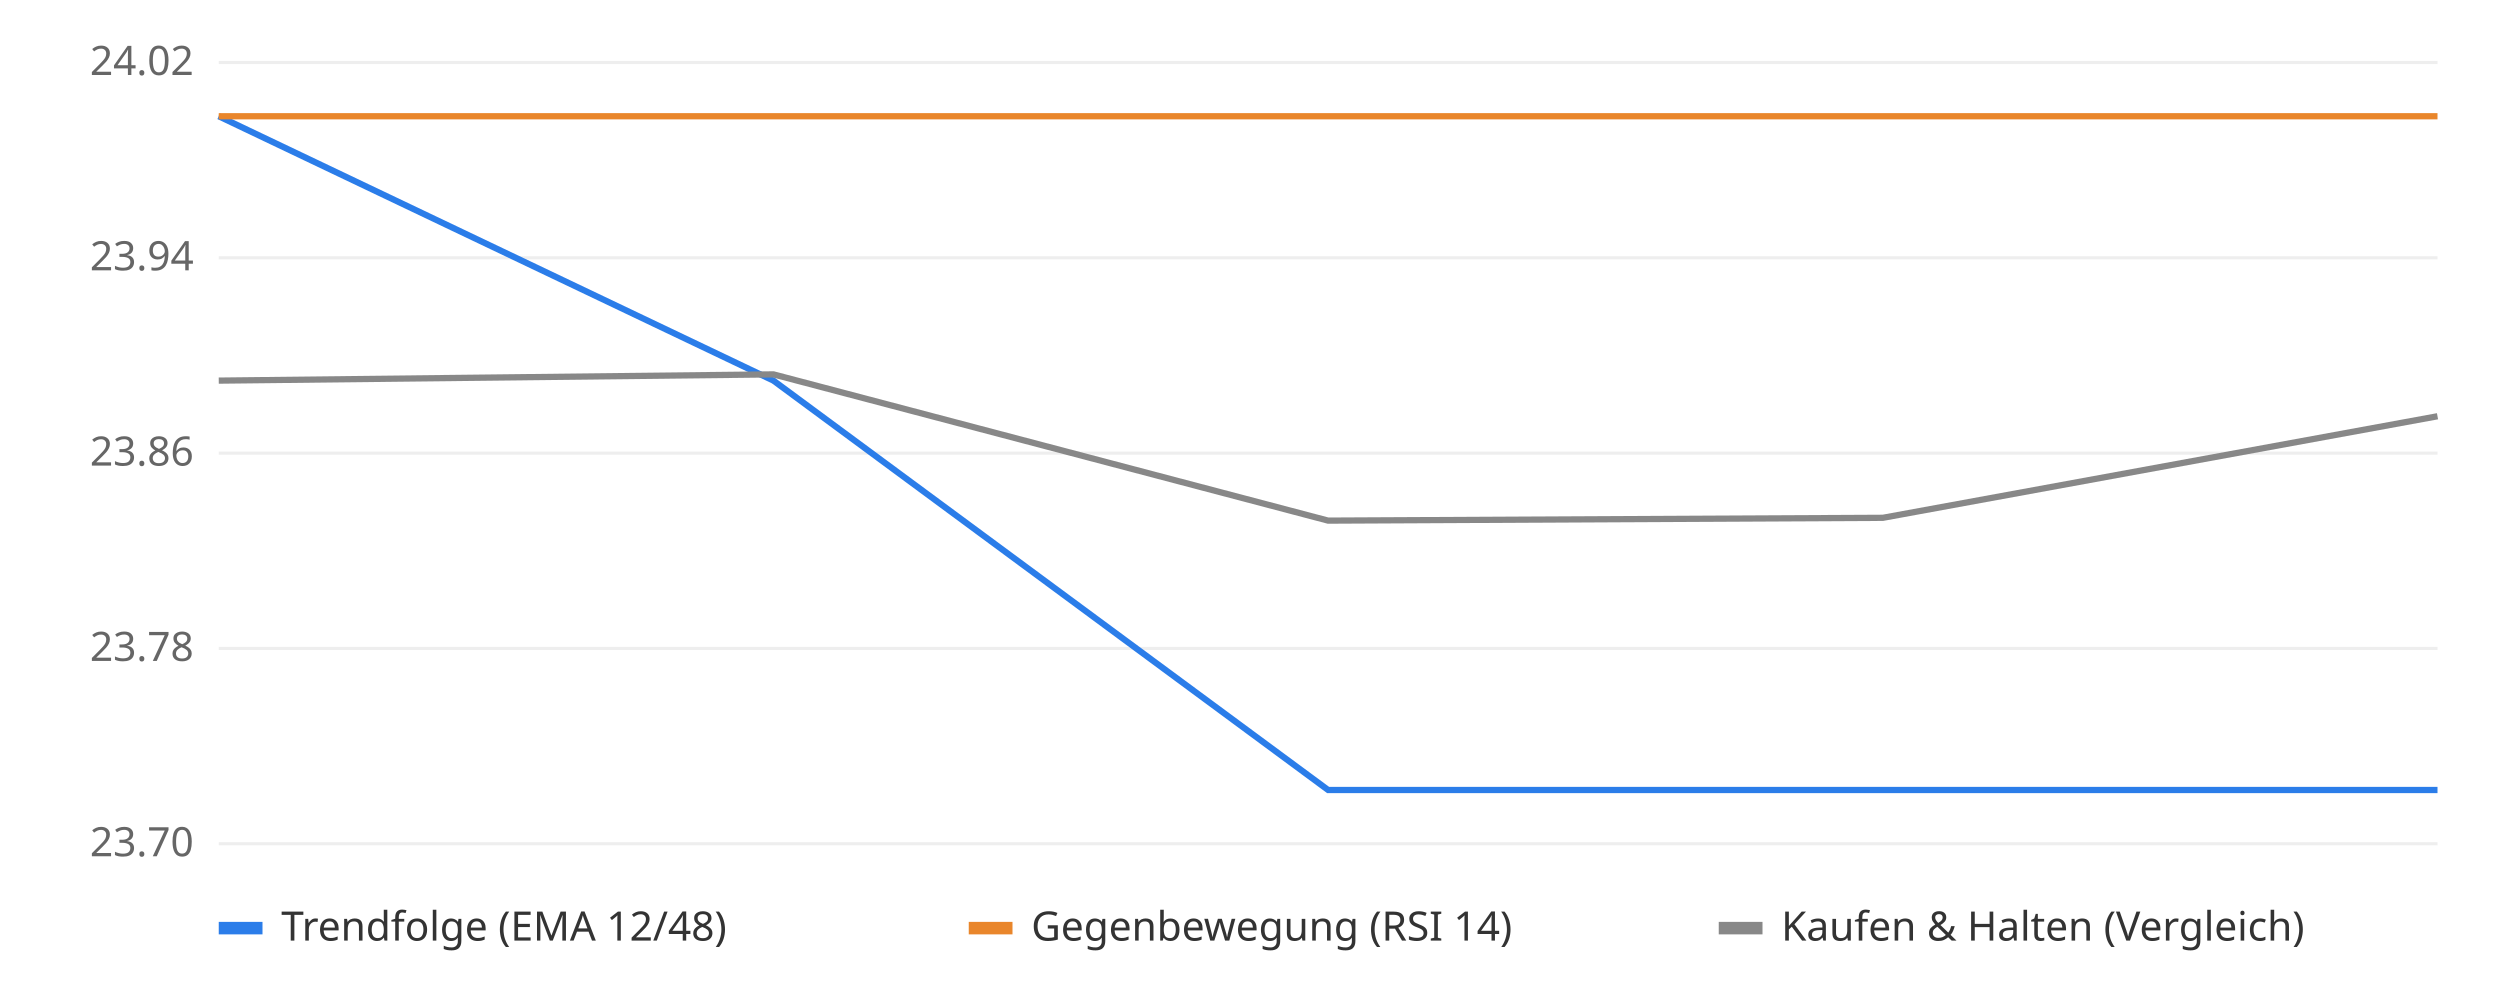
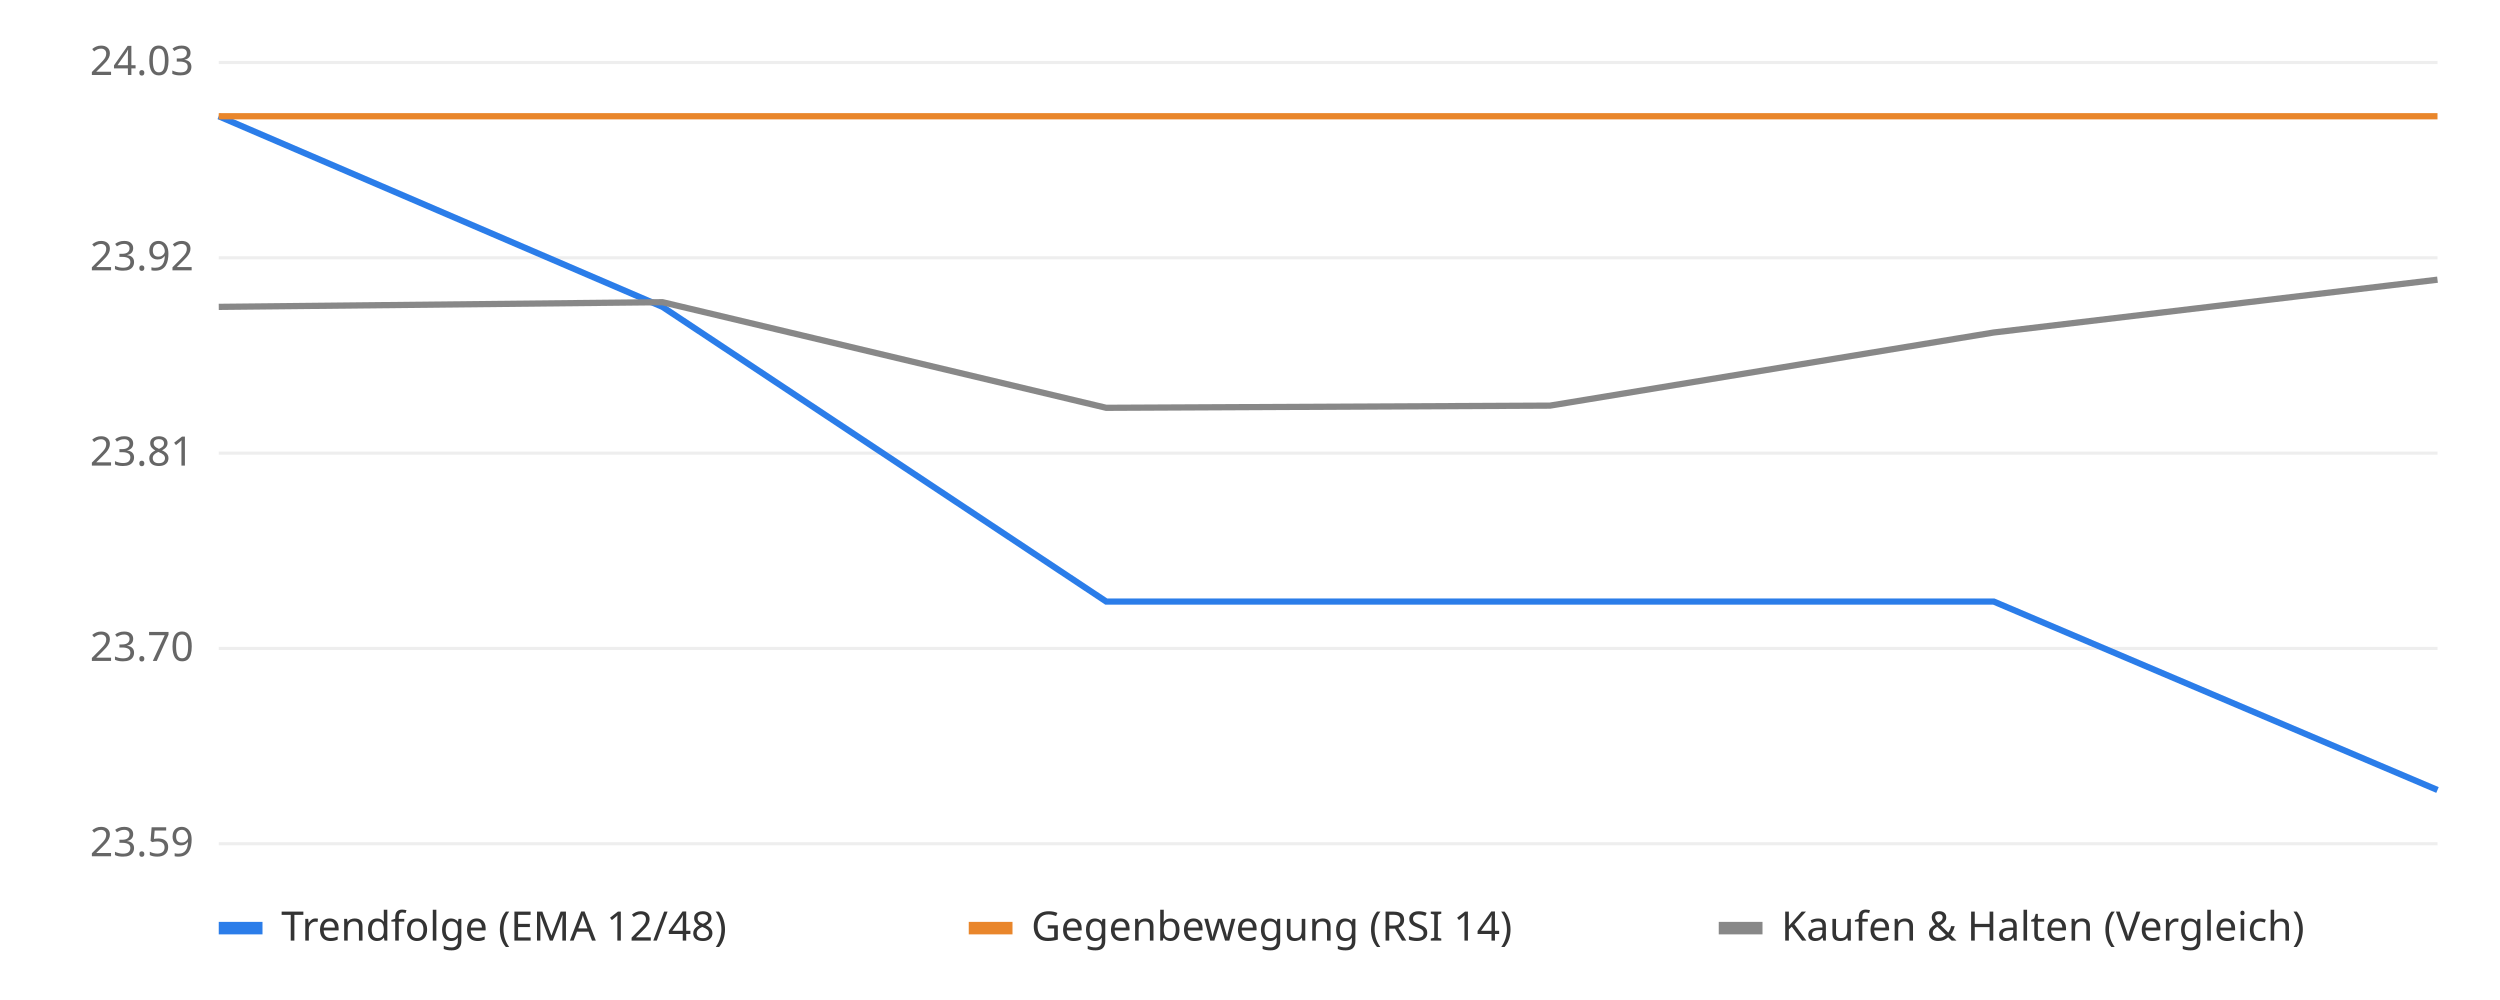
<svg xmlns="http://www.w3.org/2000/svg" viewBox="0 0 800 320" font-family="sans-serif" font-size="13">
  <rect width="800" height="320" fill="#ffffff" />
  <line x1="70" x2="780" y1="270.0" y2="270.0" stroke="#eeeeee" />
-   <text x="62" y="274.0" text-anchor="end" fill="#666">23.70</text>
+   <text x="62" y="274.0" text-anchor="end" fill="#666">23.59</text>
  <line x1="70" x2="780" y1="207.5" y2="207.5" stroke="#eeeeee" />
-   <text x="62" y="211.5" text-anchor="end" fill="#666">23.78</text>
+   <text x="62" y="211.5" text-anchor="end" fill="#666">23.70</text>
  <line x1="70" x2="780" y1="145.0" y2="145.0" stroke="#eeeeee" />
-   <text x="62" y="149.0" text-anchor="end" fill="#666">23.86</text>
+   <text x="62" y="149.0" text-anchor="end" fill="#666">23.81</text>
  <line x1="70" x2="780" y1="82.5" y2="82.5" stroke="#eeeeee" />
-   <text x="62" y="86.5" text-anchor="end" fill="#666">23.94</text>
+   <text x="62" y="86.5" text-anchor="end" fill="#666">23.92</text>
  <line x1="70" x2="780" y1="20.0" y2="20.0" stroke="#eeeeee" />
-   <text x="62" y="24.0" text-anchor="end" fill="#666">24.02</text>
+   <text x="62" y="24.0" text-anchor="end" fill="#666">24.03</text>
  <line x1="70" x2="780" y1="37.2" y2="37.2" stroke="#bbbbbb" stroke-dasharray="4 4" />
-   <polyline points="70.0,37.2 247.5,121.8 425.0,252.8 602.5,252.8 780.0,252.8" fill="none" stroke="#2b7de9" stroke-width="2" />
-   <polyline points="70.0,37.2 247.5,37.2 425.0,37.2 602.5,37.2 780.0,37.2" fill="none" stroke="#e9862b" stroke-width="2" />
-   <polyline points="70.0,121.8 247.5,119.8 425.0,166.6 602.5,165.7 780.0,133.2" fill="none" stroke="#888888" stroke-width="2" />
+   <polyline points="70.0,37.2 212.0,98.2 354.0,192.5 496.0,192.5 638.0,192.5 780.0,252.8" fill="none" stroke="#2b7de9" stroke-width="2" />
+   <polyline points="70.0,37.2 212.0,37.2 354.0,37.2 496.0,37.2 638.0,37.2 780.0,37.2" fill="none" stroke="#e9862b" stroke-width="2" />
+   <polyline points="70.0,98.2 212.0,96.7 354.0,130.5 496.0,129.8 638.0,106.4 780.0,89.5" fill="none" stroke="#888888" stroke-width="2" />
  <rect x="70" y="295" width="14" height="4" fill="#2b7de9" />
  <text x="90" y="301" fill="#333">Trendfolge (EMA 12/48)</text>
  <rect x="310" y="295" width="14" height="4" fill="#e9862b" />
  <text x="330" y="301" fill="#333">Gegenbewegung (RSI 14)</text>
  <rect x="550" y="295" width="14" height="4" fill="#888888" />
  <text x="570" y="301" fill="#333">Kaufen &amp; Halten (Vergleich)</text>
</svg>
